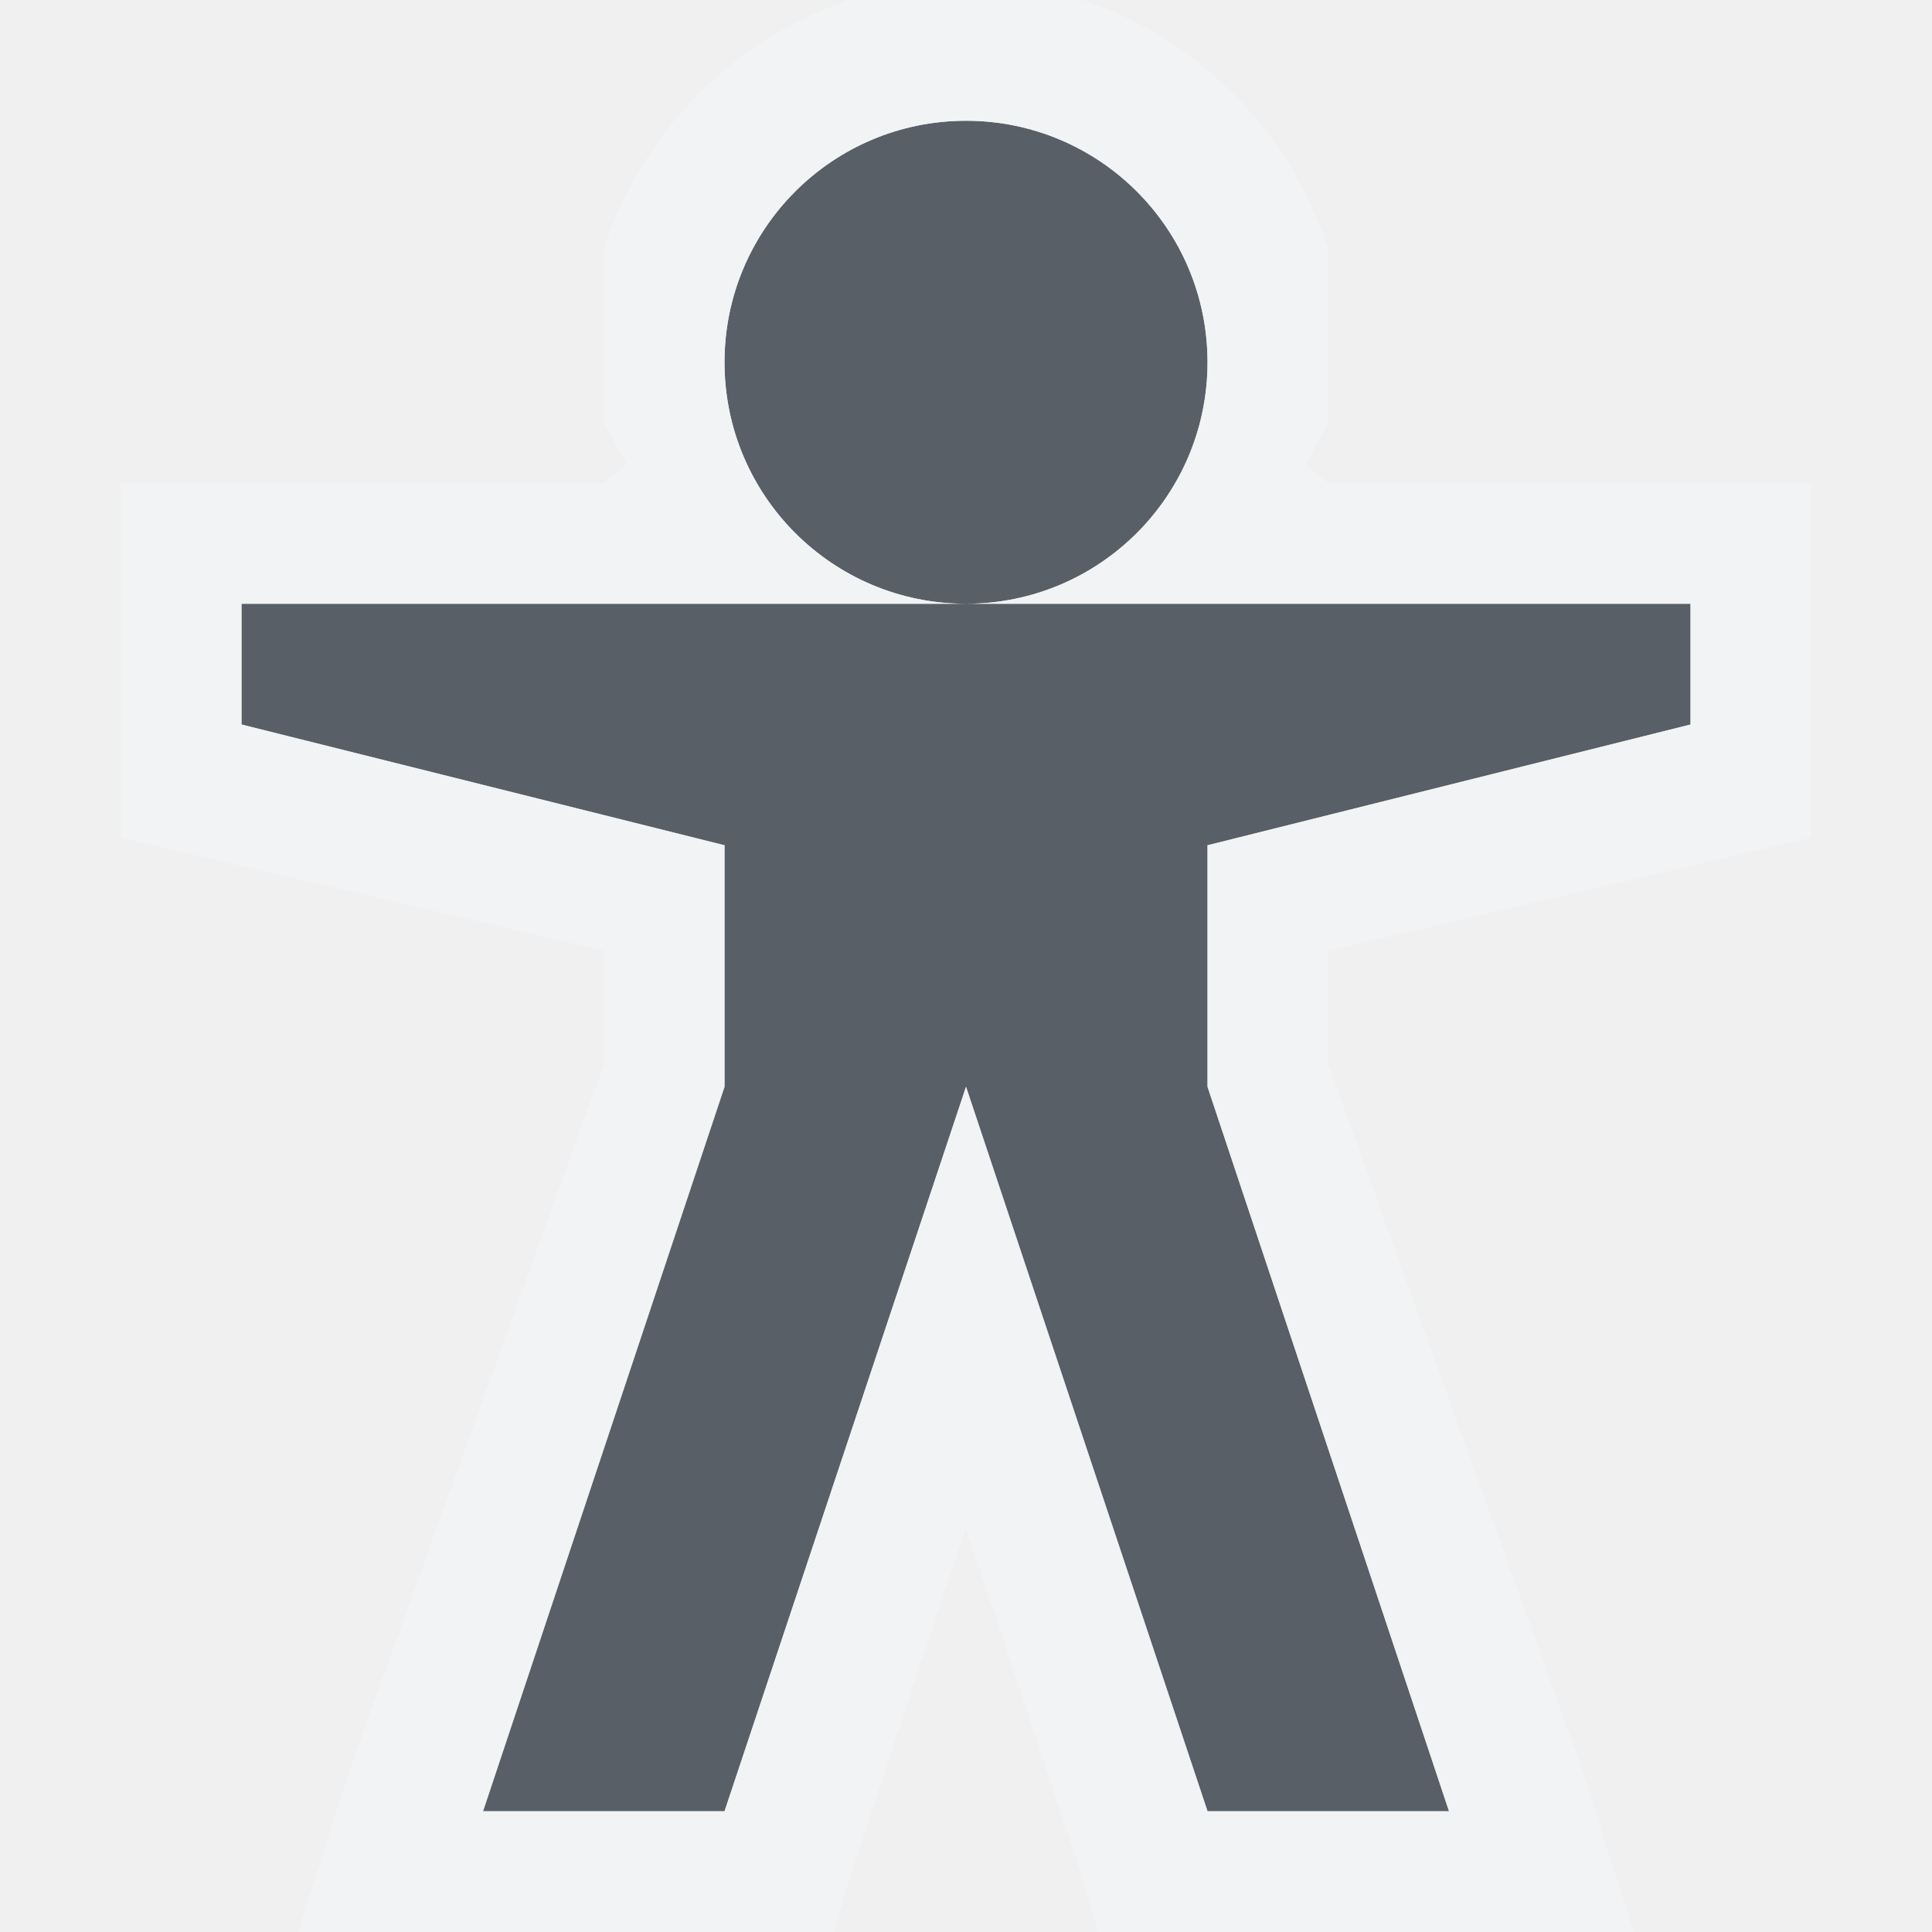
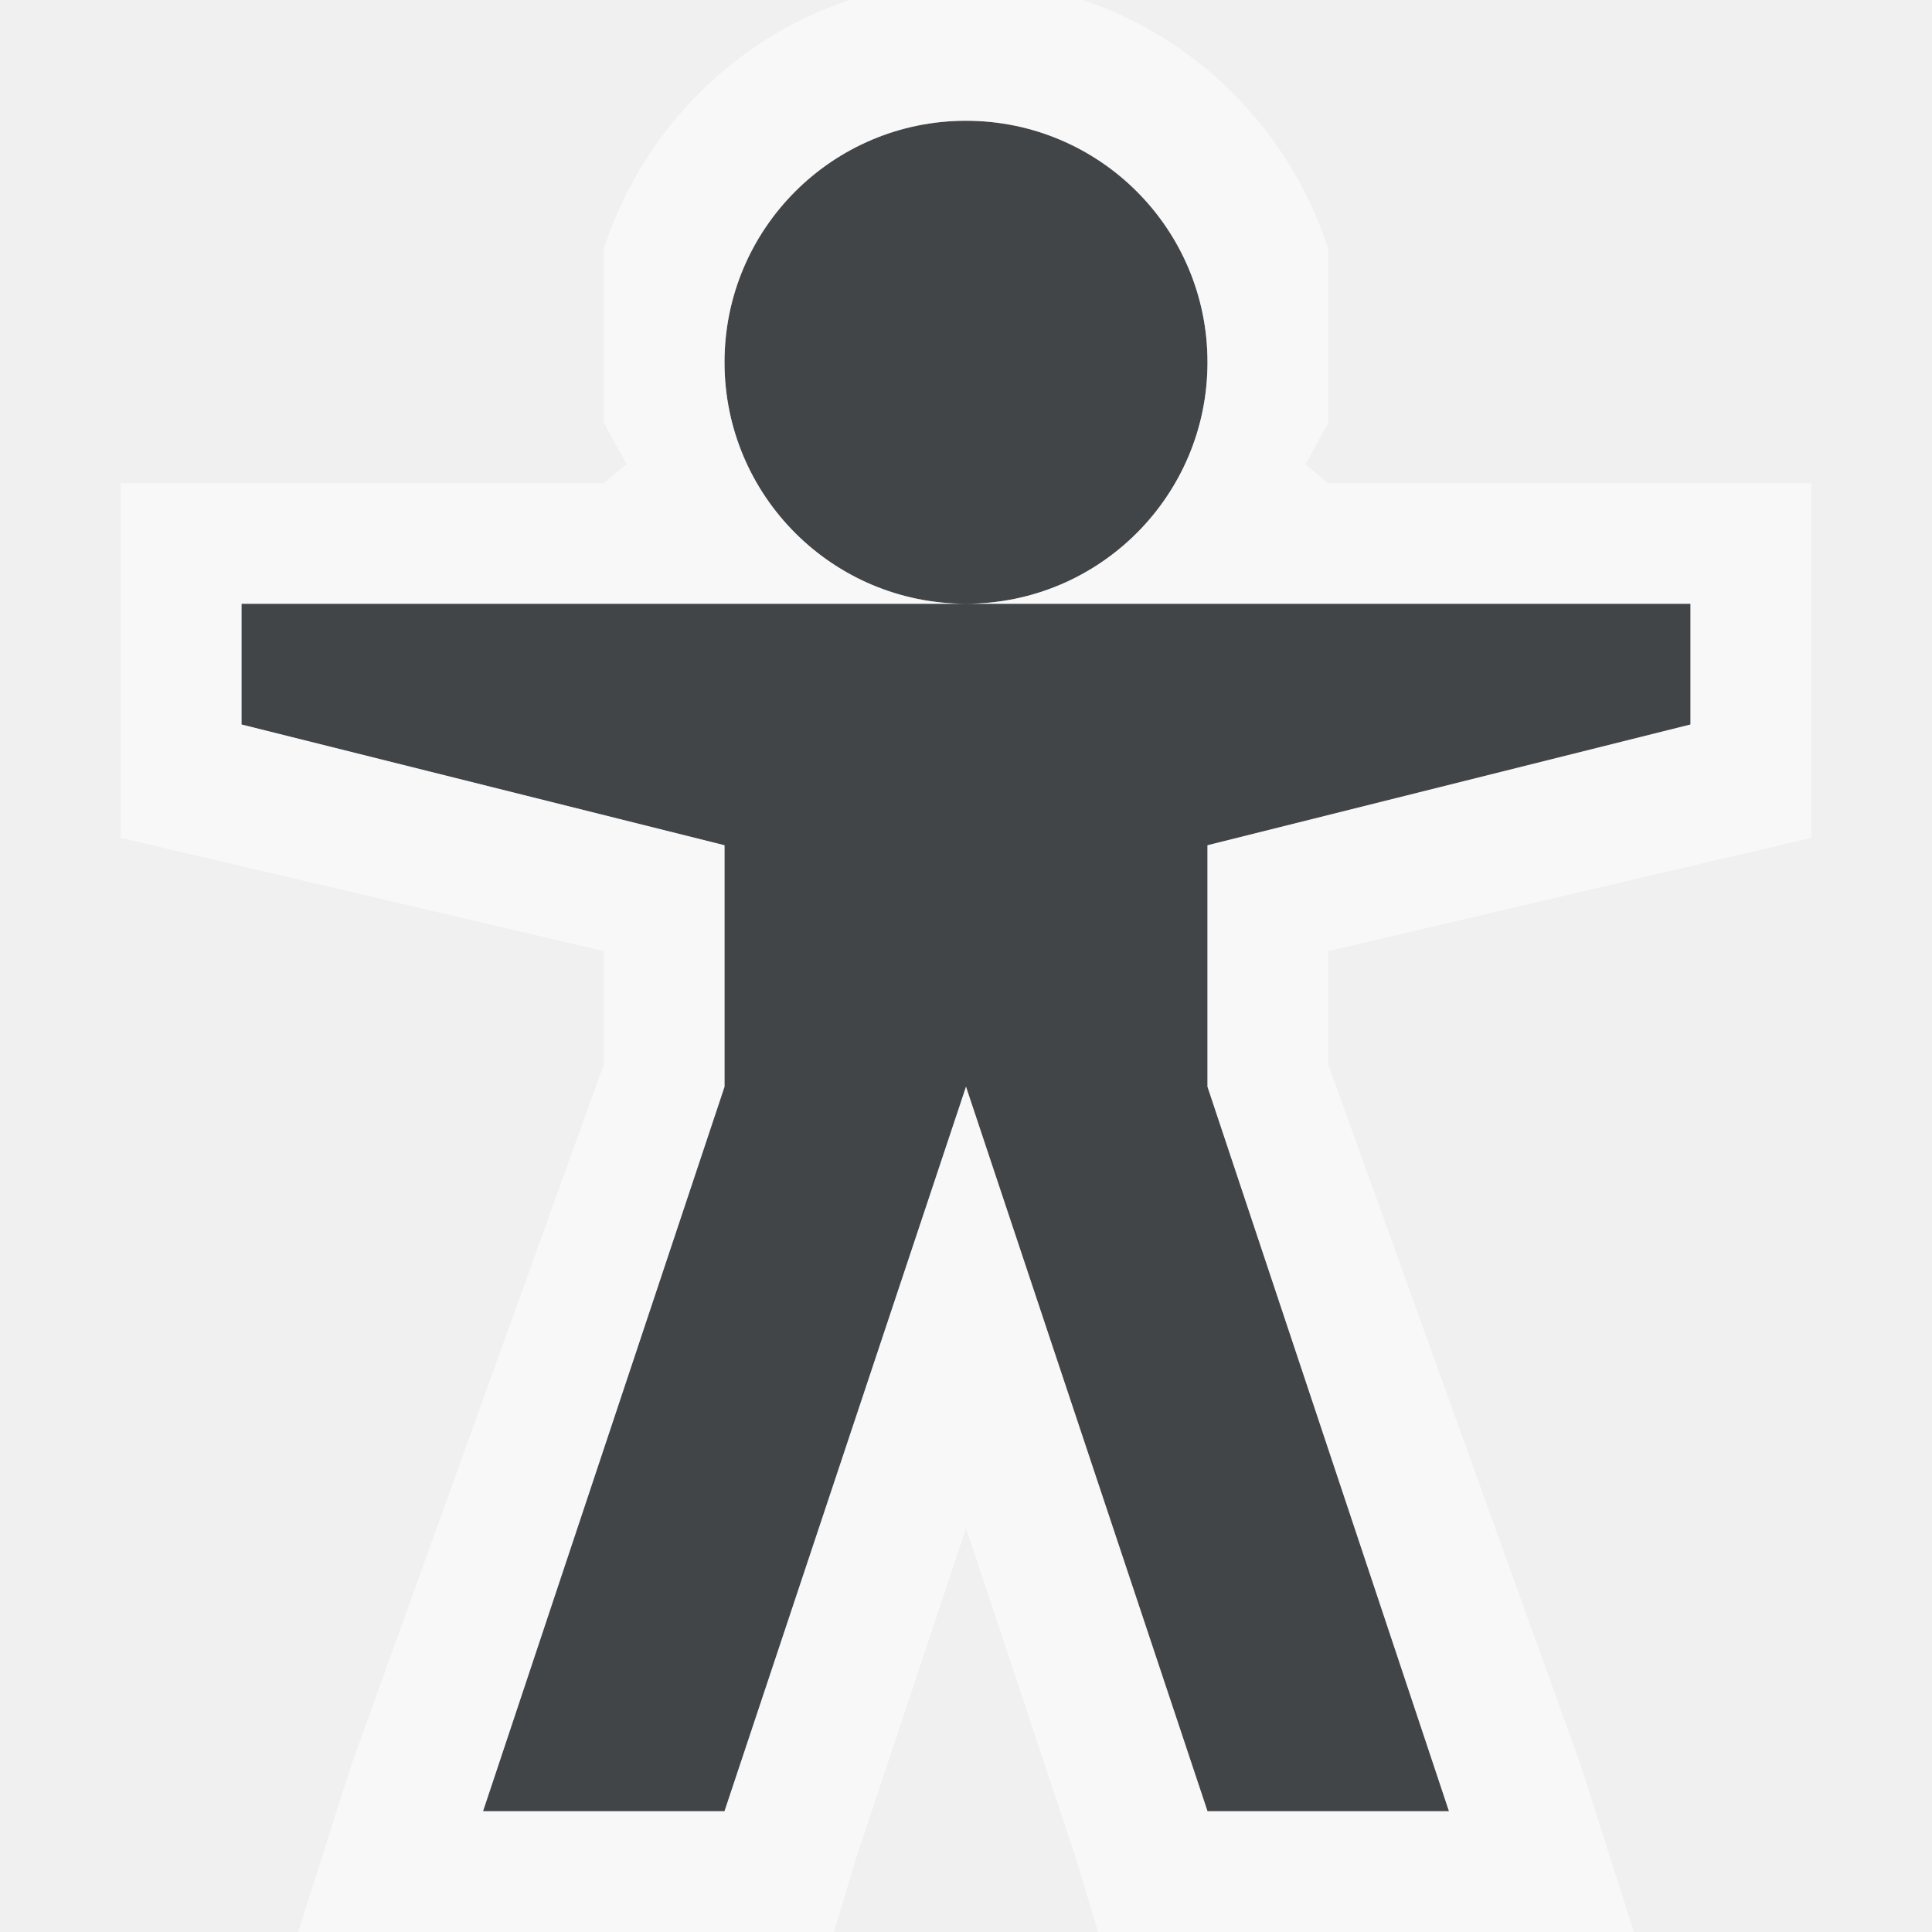
- <svg xmlns="http://www.w3.org/2000/svg" width="16" height="16" id="svg2" version="1.1">
-   <defs id="defs4">
-     <mask maskUnits="userSpaceOnUse" x="122.963" y="97.149" width="576.609" height="587.491" id="XMLID_23_">
-       <g style="filter:url(#Adobe_OpacityMaskFilter)" id="g37">
-         <radialGradient id="XMLID_24_" cx="88.978" cy="-20.899" r="673.116" fx="88.978" fy="-20.899" gradientUnits="userSpaceOnUse">
-           <stop offset="0.309" style="stop-color:#FFFFFF" id="stop40" />
-           <stop offset="1" style="stop-color:#000000" id="stop42" />
-         </radialGradient>
-         <ellipse style="fill:url(#XMLID_24_)" cx="295.895" cy="286.172" rx="512.934" ry="349.106" id="ellipse44" />
-       </g>
-     </mask>
-     <filter color-interpolation-filters="sRGB" id="Adobe_OpacityMaskFilter" filterUnits="userSpaceOnUse" x="122.963" y="97.149" width="576.609" height="587.491">
-       <feColorMatrix type="matrix" values="1 0 0 0 0  0 1 0 0 0  0 0 1 0 0  0 0 0 1 0" id="feColorMatrix34" />
-     </filter>
-     <mask maskUnits="userSpaceOnUse" x="155.705" y="461.543" width="93.126" height="44.813" id="XMLID_26_">
-       <g style="filter:url(#Adobe_OpacityMaskFilter_1_)" id="g75">
-         <linearGradient id="XMLID_1_" gradientUnits="userSpaceOnUse" x1="211.722" y1="562.858" x2="200.073" y2="466.754">
-           <stop offset="0" style="stop-color:#FFFFFF" id="stop78" />
-           <stop offset="1" style="stop-color:#000000" id="stop80" />
-         </linearGradient>
-         <ellipse style="fill:url(#XMLID_1_)" cx="203.617" cy="495.988" rx="80.542" ry="59.683" id="ellipse82" />
-       </g>
-     </mask>
-     <filter color-interpolation-filters="sRGB" id="Adobe_OpacityMaskFilter_1_" filterUnits="userSpaceOnUse" x="155.705" y="461.543" width="93.126" height="44.813">
-       <feColorMatrix type="matrix" values="1 0 0 0 0  0 1 0 0 0  0 0 1 0 0  0 0 0 1 0" id="feColorMatrix72" />
-     </filter>
-     <mask maskUnits="userSpaceOnUse" x="101.57" y="425.034" width="156.907" height="127.553" id="XMLID_2_">
-       <g style="filter:url(#Adobe_OpacityMaskFilter_2_)" id="g92">
-         <linearGradient id="XMLID_3_" gradientUnits="userSpaceOnUse" x1="206.091" y1="397.621" x2="186.922" y2="563.473">
-           <stop offset="0" style="stop-color:#FFFFFF" id="stop95" />
-           <stop offset="0.111" style="stop-color:#CBCBCB" id="stop97" />
-           <stop offset="0.24" style="stop-color:#969696" id="stop99" />
-           <stop offset="0.37" style="stop-color:#686868" id="stop101" />
-           <stop offset="0.499" style="stop-color:#424242" id="stop103" />
-           <stop offset="0.627" style="stop-color:#252525" id="stop105" />
-           <stop offset="0.754" style="stop-color:#111111" id="stop107" />
-           <stop offset="0.879" style="stop-color:#040404" id="stop109" />
-           <stop offset="1" style="stop-color:#000000" id="stop111" />
-         </linearGradient>
-         <ellipse style="fill:url(#XMLID_3_)" cx="194.764" cy="495.623" rx="160.94" ry="123.604" id="ellipse113" />
-       </g>
-     </mask>
-     <filter color-interpolation-filters="sRGB" id="Adobe_OpacityMaskFilter_2_" filterUnits="userSpaceOnUse" x="101.57" y="425.034" width="156.907" height="127.553">
-       <feColorMatrix type="matrix" values="1 0 0 0 0  0 1 0 0 0  0 0 1 0 0  0 0 0 1 0" id="feColorMatrix89" />
-     </filter>
-     <mask maskUnits="userSpaceOnUse" x="191.541" y="217.631" width="447.197" height="527.73" id="XMLID_10_">
-       <g style="filter:url(#Adobe_OpacityMaskFilter_3_)" id="g165">
-         <radialGradient id="XMLID_11_" cx="657.212" cy="155.233" r="606.953" fx="657.212" fy="155.233" gradientTransform="matrix(0.931,0,0,0.9299,28.7459,21.6629)" gradientUnits="userSpaceOnUse">
-           <stop offset="0" style="stop-color:#C9C9C8" id="stop168" />
-           <stop offset="0.088" style="stop-color:#C4C4C4" id="stop170" />
-           <stop offset="0.219" style="stop-color:#B8B8B7" id="stop172" />
-           <stop offset="0.377" style="stop-color:#A1A0A0" id="stop174" />
-           <stop offset="0.556" style="stop-color:#7F7F7E" id="stop176" />
-           <stop offset="0.752" style="stop-color:#4F4F4E" id="stop178" />
-           <stop offset="0.96" style="stop-color:#121212" id="stop180" />
-           <stop offset="1" style="stop-color:#000000" id="stop182" />
-         </radialGradient>
-         <circle style="fill:url(#XMLID_11_)" cx="408.427" cy="444.226" r="302.954" id="circle184" />
-       </g>
-     </mask>
-     <filter color-interpolation-filters="sRGB" id="Adobe_OpacityMaskFilter_3_" filterUnits="userSpaceOnUse" x="191.541" y="217.631" width="447.197" height="527.73">
-       <feColorMatrix type="matrix" values="1 0 0 0 0  0 1 0 0 0  0 0 1 0 0  0 0 0 1 0" id="feColorMatrix162" />
-     </filter>
-     <mask maskUnits="userSpaceOnUse" x="243.061" y="279.317" width="252.506" height="187.183" id="XMLID_13_">
-       <g style="filter:url(#Adobe_OpacityMaskFilter_4_)" id="g199">
-         <linearGradient id="XMLID_14_" gradientUnits="userSpaceOnUse" x1="340.049" y1="266.934" x2="372.381" y2="417.815">
-           <stop offset="0" style="stop-color:#FFFFFF" id="stop202" />
-           <stop offset="0.087" style="stop-color:#F8F8F8" id="stop204" />
-           <stop offset="0.216" style="stop-color:#E4E4E4" id="stop206" />
-           <stop offset="0.371" style="stop-color:#C2C2C2" id="stop208" />
-           <stop offset="0.546" style="stop-color:#949494" id="stop210" />
-           <stop offset="0.739" style="stop-color:#595959" id="stop212" />
-           <stop offset="0.944" style="stop-color:#151515" id="stop214" />
-           <stop offset="0.994" style="stop-color:#000000" id="stop216" />
-         </linearGradient>
-         <ellipse style="fill:url(#XMLID_14_)" cx="363.052" cy="374.282" rx="215.324" ry="183.322" id="ellipse218" />
-       </g>
-     </mask>
-     <filter color-interpolation-filters="sRGB" id="Adobe_OpacityMaskFilter_4_" filterUnits="userSpaceOnUse" x="243.061" y="279.317" width="252.506" height="187.183">
-       <feColorMatrix type="matrix" values="1 0 0 0 0  0 1 0 0 0  0 0 1 0 0  0 0 0 1 0" id="feColorMatrix196" />
-     </filter>
+ <svg xmlns="http://www.w3.org/2000/svg" id="b" width="16" height="16" version="1.1">
+   <defs id="c">
+     <style id="current-color-scheme" type="text/css">.ColorScheme-Text {color:#090d11;}.ColorScheme-Background{color:#ffffff;}</style>
  </defs>
-   <g transform="translate(8.485282,-1024.695)" id="klipper">
-     <path style="fill:#ffffff;fill-opacity:0.4;fill-rule:nonzero;stroke:none" d="m 23.515,1025.101 0,0.781 c 2.193,0.371 4.197,1.331 5.812,2.719 -1.541,-1.677 -3.538,-2.912 -5.812,-3.5 z m 7.344,2.25 c 1.82,2.013 3.096,4.526 3.5,7.344 l -1.25,0 c 0.084,0.327 0.162,0.663 0.219,1 l 2.031,0 c -0.475,-3.308 -2.137,-6.207 -4.5,-8.344 z m -7.344,1.938 0,0.656 c 1.168,0.3 2.228,0.876 3.125,1.625 -0.837,-1.002 -1.894,-1.784 -3.125,-2.281 z m 4.531,0.875 c 1.1,1.27 1.9,2.822 2.25,4.531 l -1.375,0 c 0.13,0.323 0.256,0.658 0.344,1 l 2.031,0 c -0.45,-2.197 -1.617,-4.117 -3.25,-5.531 z m -2.781,2.844 c 0.389,0.501 0.69,1.076 0.906,1.688 l -2.062,0 c 0.331,0.285 0.619,0.612 0.844,1 l 2.219,0 c -0.377,-1.066 -1.042,-1.996 -1.906,-2.688 z m -1.75,1.094 0,0.156 c 0.093,0.054 0.194,0.096 0.281,0.156 -0.08,-0.116 -0.191,-0.207 -0.281,-0.312 z" id="path3071" />
-     <path id="path3051" d="m -0.485,1025.695 c -1.105,0 -2,0.895 -2,2 0,1.105 0.895,2 2,2 1.105,0 2,-0.895 2,-2 0,-1.105 -0.895,-2 -2,-2 z m 0,4 -2,0 -4,0 0,1 4,1 0,2 -2,6 2,0 2,-6 2,6 2,0 -2,-6 0,-2 4,-1 0,-1 -4,0 -2,0 z" style="color:#000000;fill:#27303a;fill-opacity:0.753;fill-rule:nonzero;stroke:none;stroke-width:2;marker:none;visibility:visible;display:inline;overflow:visible;enable-background:accumulate" />
-     <path style="font-size:medium;font-style:normal;font-variant:normal;font-weight:normal;font-stretch:normal;text-indent:0;text-align:start;text-decoration:none;line-height:normal;letter-spacing:normal;word-spacing:normal;text-transform:none;direction:ltr;block-progression:tb;writing-mode:lr-tb;text-anchor:start;baseline-shift:baseline;color:#000000;fill:#f1f3f5;fill-opacity:0.903;fill-rule:nonzero;stroke:none;stroke-width:2;marker:none;visibility:visible;display:inline;overflow:visible;enable-background:accumulate;font-family:Sans;-inkscape-font-specification:Sans" d="m 8,-0.156 c -1.397,0 -2.592,0.946 -3,2.219 L 5,3.5 5.188,3.844 5,4 1,4 1,6.938 5,7.875 5,8.812 2.906,14.625 2.469,16 6.906,16 7.094,15.375 8,12.656 8.906,15.375 9.094,16 13.531,16 13.094,14.625 11,8.812 11,7.875 15,6.938 15,4 11,4 10.812,3.844 11,3.5 11,2.062 C 10.592,0.79 9.397,-0.156 8,-0.156 z M 8,1 c 1.105,0 2,0.895 2,2 0,1.105 -0.895,2 -2,2 l 2,0 4,0 0,1 -4,1 0,2 2,6 -2,0 L 8,9 6,15 4,15 6,9 6,7 2,6 2,5 6,5 8,5 C 6.895,5 6,4.105 6,3 6,1.895 6.895,1 8,1 z" transform="translate(-8.485282,1024.695)" id="rect3833" />
-   </g>
+   <path id="d" class="ColorScheme-Text" d="m8 1c-1.105 0-2 0.895-2 2s0.895 2 2 2 2-0.895 2-2-0.895-2-2-2zm0 4h-6v1l4 1v2l-2 6h2l2-6 2 6h2l-2-6v-2l4-1v-1h-4z" style="fill-opacity:.75;fill:currentColor" />
+   <path id="a" class="ColorScheme-Background" d="m8-0.156c-1.397 0-2.592 0.946-3 2.219v1.438l0.188 0.344-0.188 0.156h-4v2.938l4 0.938v0.938l-2.094 5.812-0.438 1.375h4.438l0.188-0.625 0.906-2.719 0.906 2.719 0.188 0.625h4.438l-0.438-1.375-2.094-5.812v-0.938l4-0.938v-2.938h-4l-0.188-0.156 0.188-0.344v-1.438c-0.408-1.273-1.603-2.219-3-2.219zm0 1.156c1.105 0 2 0.895 2 2s-0.895 2-2 2h6v1l-4 1v2l2 6h-2l-2-6-2 6h-2l2-6v-2l-4-1v-1h6c-1.105 0-2-0.895-2-2s0.895-2 2-2z" style="fill-opacity:.5;fill:currentColor" />
</svg>
